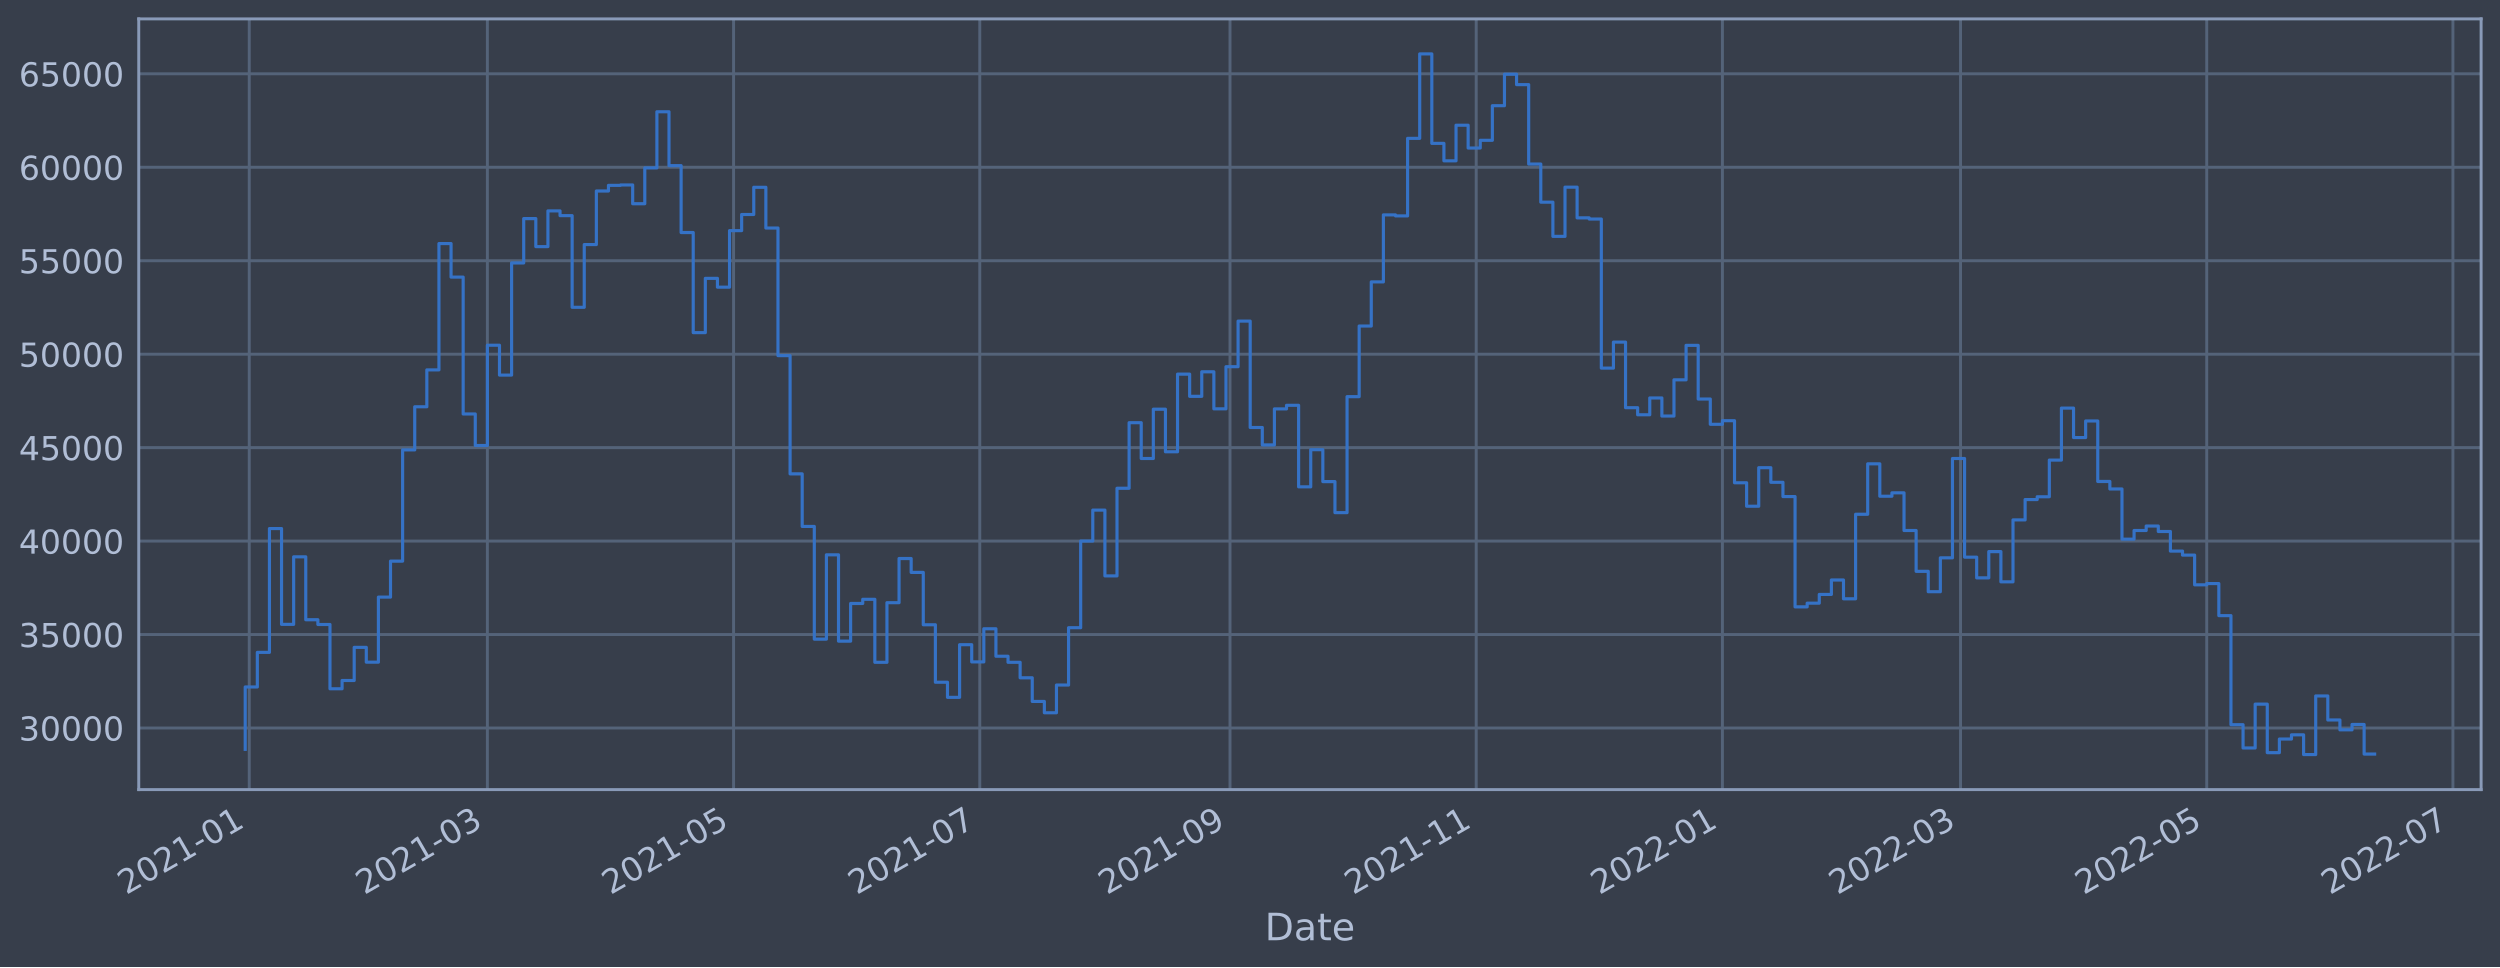
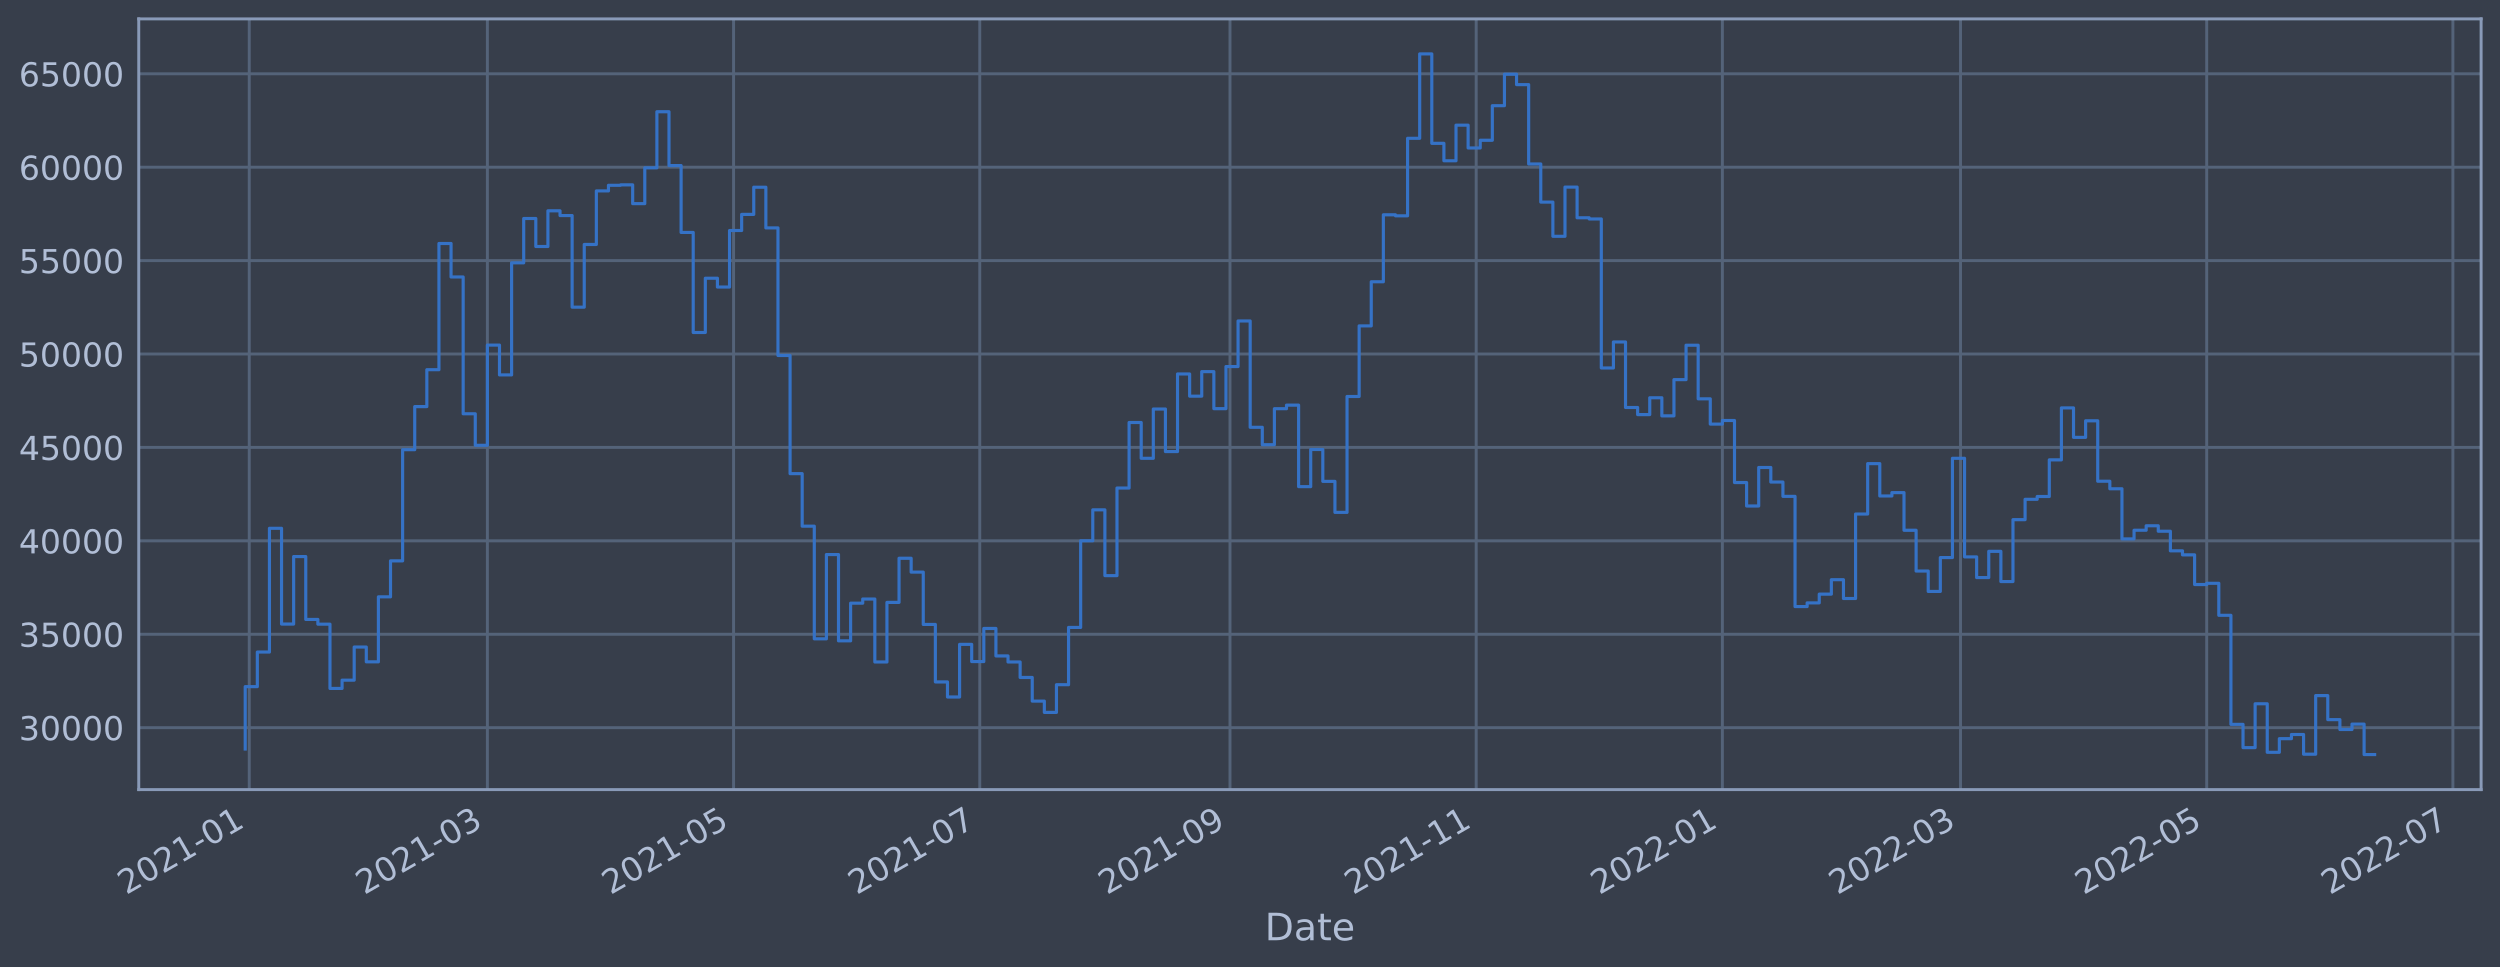
<svg xmlns="http://www.w3.org/2000/svg" xmlns:xlink="http://www.w3.org/1999/xlink" width="952.884pt" height="368.58pt" viewBox="0 0 952.884 368.58" version="1.1">
  <defs>
    <style type="text/css">*{stroke-linejoin: round; stroke-linecap: butt}</style>
  </defs>
  <g id="figure_1">
    <g id="patch_1">
      <path d="M 0 368.58  L 952.884 368.58  L 952.884 0  L 0 0  z " style="fill: #373e4b" />
    </g>
    <g id="axes_1">
      <g id="patch_2">
        <path d="M 52.884 300.96  L 945.684 300.96  L 945.684 7.2  L 52.884 7.2  z " style="fill: #373e4b" />
      </g>
      <g id="matplotlib.axis_1">
        <g id="xtick_1">
          <g id="line2d_1">
-             <path d="M 95.004 300.96  L 95.004 7.2  " clip-path="url(#p0e776e892a)" style="fill: none; stroke: #546379; stroke-width: 1.12; stroke-linecap: square" />
+             <path d="M 95.004 300.96  L 95.004 7.2  " clip-path="url(#paa60701887)" style="fill: none; stroke: #546379; stroke-width: 1.12; stroke-linecap: square" />
          </g>
          <g id="line2d_2" />
          <g id="text_1">
-             <g style="fill: #b1bed6" transform="translate(48.10064 341.1745)rotate(-30)scale(0.126 -0.126)">
+             <g style="fill: #b1bed6" transform="translate(48.10062 341.1745)rotate(-30)scale(0.126 -0.126)">
              <defs>
                <path id="DejaVuSans-32" d="M 1228 531  L 3431 531  L 3431 0  L 469 0  L 469 531  Q 828 903 1448 1529  Q 2069 2156 2228 2338  Q 2531 2678 2651 2914  Q 2772 3150 2772 3378  Q 2772 3750 2511 3984  Q 2250 4219 1831 4219  Q 1534 4219 1204 4116  Q 875 4013 500 3803  L 500 4441  Q 881 4594 1212 4672  Q 1544 4750 1819 4750  Q 2544 4750 2975 4387  Q 3406 4025 3406 3419  Q 3406 3131 3298 2873  Q 3191 2616 2906 2266  Q 2828 2175 2409 1742  Q 1991 1309 1228 531  z " transform="scale(0.015625)" />
                <path id="DejaVuSans-30" d="M 2034 4250  Q 1547 4250 1301 3770  Q 1056 3291 1056 2328  Q 1056 1369 1301 889  Q 1547 409 2034 409  Q 2525 409 2770 889  Q 3016 1369 3016 2328  Q 3016 3291 2770 3770  Q 2525 4250 2034 4250  z M 2034 4750  Q 2819 4750 3233 4129  Q 3647 3509 3647 2328  Q 3647 1150 3233 529  Q 2819 -91 2034 -91  Q 1250 -91 836 529  Q 422 1150 422 2328  Q 422 3509 836 4129  Q 1250 4750 2034 4750  z " transform="scale(0.015625)" />
                <path id="DejaVuSans-31" d="M 794 531  L 1825 531  L 1825 4091  L 703 3866  L 703 4441  L 1819 4666  L 2450 4666  L 2450 531  L 3481 531  L 3481 0  L 794 0  L 794 531  z " transform="scale(0.015625)" />
                <path id="DejaVuSans-2d" d="M 313 2009  L 1997 2009  L 1997 1497  L 313 1497  L 313 2009  z " transform="scale(0.015625)" />
              </defs>
              <use xlink:href="#DejaVuSans-32" />
              <use xlink:href="#DejaVuSans-30" x="63.623" />
              <use xlink:href="#DejaVuSans-32" x="127.246" />
              <use xlink:href="#DejaVuSans-31" x="190.869" />
              <use xlink:href="#DejaVuSans-2d" x="254.492" />
              <use xlink:href="#DejaVuSans-30" x="290.576" />
              <use xlink:href="#DejaVuSans-31" x="354.199" />
            </g>
          </g>
        </g>
        <g id="xtick_2">
          <g id="line2d_3">
-             <path d="M 185.766 300.96  L 185.766 7.2  " clip-path="url(#p0e776e892a)" style="fill: none; stroke: #546379; stroke-width: 1.12; stroke-linecap: square" />
+             <path d="M 185.765 300.96  L 185.765 7.2  " clip-path="url(#paa60701887)" style="fill: none; stroke: #546379; stroke-width: 1.12; stroke-linecap: square" />
          </g>
          <g id="line2d_4" />
          <g id="text_2">
-             <g style="fill: #b1bed6" transform="translate(138.8631 341.1745)rotate(-30)scale(0.126 -0.126)">
+             <g style="fill: #b1bed6" transform="translate(138.8618 341.1745)rotate(-30)scale(0.126 -0.126)">
              <defs>
                <path id="DejaVuSans-33" d="M 2597 2516  Q 3050 2419 3304 2112  Q 3559 1806 3559 1356  Q 3559 666 3084 287  Q 2609 -91 1734 -91  Q 1441 -91 1130 -33  Q 819 25 488 141  L 488 750  Q 750 597 1062 519  Q 1375 441 1716 441  Q 2309 441 2620 675  Q 2931 909 2931 1356  Q 2931 1769 2642 2001  Q 2353 2234 1838 2234  L 1294 2234  L 1294 2753  L 1863 2753  Q 2328 2753 2575 2939  Q 2822 3125 2822 3475  Q 2822 3834 2567 4026  Q 2313 4219 1838 4219  Q 1578 4219 1281 4162  Q 984 4106 628 3988  L 628 4550  Q 988 4650 1302 4700  Q 1616 4750 1894 4750  Q 2613 4750 3031 4423  Q 3450 4097 3450 3541  Q 3450 3153 3228 2886  Q 3006 2619 2597 2516  z " transform="scale(0.015625)" />
              </defs>
              <use xlink:href="#DejaVuSans-32" />
              <use xlink:href="#DejaVuSans-30" x="63.623" />
              <use xlink:href="#DejaVuSans-32" x="127.246" />
              <use xlink:href="#DejaVuSans-31" x="190.869" />
              <use xlink:href="#DejaVuSans-2d" x="254.492" />
              <use xlink:href="#DejaVuSans-30" x="290.576" />
              <use xlink:href="#DejaVuSans-33" x="354.199" />
            </g>
          </g>
        </g>
        <g id="xtick_3">
          <g id="line2d_5">
-             <path d="M 279.606 300.96  L 279.606 7.2  " clip-path="url(#p0e776e892a)" style="fill: none; stroke: #546379; stroke-width: 1.12; stroke-linecap: square" />
+             <path d="M 279.603 300.96  L 279.603 7.2  " clip-path="url(#paa60701887)" style="fill: none; stroke: #546379; stroke-width: 1.12; stroke-linecap: square" />
          </g>
          <g id="line2d_6" />
          <g id="text_3">
-             <g style="fill: #b1bed6" transform="translate(232.7023 341.1745)rotate(-30)scale(0.126 -0.126)">
+             <g style="fill: #b1bed6" transform="translate(232.6996 341.1745)rotate(-30)scale(0.126 -0.126)">
              <defs>
                <path id="DejaVuSans-35" d="M 691 4666  L 3169 4666  L 3169 4134  L 1269 4134  L 1269 2991  Q 1406 3038 1543 3061  Q 1681 3084 1819 3084  Q 2600 3084 3056 2656  Q 3513 2228 3513 1497  Q 3513 744 3044 326  Q 2575 -91 1722 -91  Q 1428 -91 1123 -41  Q 819 9 494 109  L 494 744  Q 775 591 1075 516  Q 1375 441 1709 441  Q 2250 441 2565 725  Q 2881 1009 2881 1497  Q 2881 1984 2565 2268  Q 2250 2553 1709 2553  Q 1456 2553 1204 2497  Q 953 2441 691 2322  L 691 4666  z " transform="scale(0.015625)" />
              </defs>
              <use xlink:href="#DejaVuSans-32" />
              <use xlink:href="#DejaVuSans-30" x="63.623" />
              <use xlink:href="#DejaVuSans-32" x="127.246" />
              <use xlink:href="#DejaVuSans-31" x="190.869" />
              <use xlink:href="#DejaVuSans-2d" x="254.492" />
              <use xlink:href="#DejaVuSans-30" x="290.576" />
              <use xlink:href="#DejaVuSans-35" x="354.199" />
            </g>
          </g>
        </g>
        <g id="xtick_4">
          <g id="line2d_7">
-             <path d="M 373.445 300.96  L 373.445 7.2  " clip-path="url(#p0e776e892a)" style="fill: none; stroke: #546379; stroke-width: 1.12; stroke-linecap: square" />
+             <path d="M 373.441 300.96  L 373.441 7.2  " clip-path="url(#paa60701887)" style="fill: none; stroke: #546379; stroke-width: 1.12; stroke-linecap: square" />
          </g>
          <g id="line2d_8" />
          <g id="text_4">
-             <g style="fill: #b1bed6" transform="translate(326.5415 341.1745)rotate(-30)scale(0.126 -0.126)">
+             <g style="fill: #b1bed6" transform="translate(326.5375 341.1745)rotate(-30)scale(0.126 -0.126)">
              <defs>
                <path id="DejaVuSans-37" d="M 525 4666  L 3525 4666  L 3525 4397  L 1831 0  L 1172 0  L 2766 4134  L 525 4134  L 525 4666  z " transform="scale(0.015625)" />
              </defs>
              <use xlink:href="#DejaVuSans-32" />
              <use xlink:href="#DejaVuSans-30" x="63.623" />
              <use xlink:href="#DejaVuSans-32" x="127.246" />
              <use xlink:href="#DejaVuSans-31" x="190.869" />
              <use xlink:href="#DejaVuSans-2d" x="254.492" />
              <use xlink:href="#DejaVuSans-30" x="290.576" />
              <use xlink:href="#DejaVuSans-37" x="354.199" />
            </g>
          </g>
        </g>
        <g id="xtick_5">
          <g id="line2d_9">
-             <path d="M 468.822 300.96  L 468.822 7.2  " clip-path="url(#p0e776e892a)" style="fill: none; stroke: #546379; stroke-width: 1.12; stroke-linecap: square" />
+             <path d="M 468.817 300.96  L 468.817 7.2  " clip-path="url(#paa60701887)" style="fill: none; stroke: #546379; stroke-width: 1.12; stroke-linecap: square" />
          </g>
          <g id="line2d_10" />
          <g id="text_5">
-             <g style="fill: #b1bed6" transform="translate(421.9191 341.1745)rotate(-30)scale(0.126 -0.126)">
+             <g style="fill: #b1bed6" transform="translate(421.9136 341.1745)rotate(-30)scale(0.126 -0.126)">
              <defs>
                <path id="DejaVuSans-39" d="M 703 97  L 703 672  Q 941 559 1184 500  Q 1428 441 1663 441  Q 2288 441 2617 861  Q 2947 1281 2994 2138  Q 2813 1869 2534 1725  Q 2256 1581 1919 1581  Q 1219 1581 811 2004  Q 403 2428 403 3163  Q 403 3881 828 4315  Q 1253 4750 1959 4750  Q 2769 4750 3195 4129  Q 3622 3509 3622 2328  Q 3622 1225 3098 567  Q 2575 -91 1691 -91  Q 1453 -91 1209 -44  Q 966 3 703 97  z M 1959 2075  Q 2384 2075 2632 2365  Q 2881 2656 2881 3163  Q 2881 3666 2632 3958  Q 2384 4250 1959 4250  Q 1534 4250 1286 3958  Q 1038 3666 1038 3163  Q 1038 2656 1286 2365  Q 1534 2075 1959 2075  z " transform="scale(0.015625)" />
              </defs>
              <use xlink:href="#DejaVuSans-32" />
              <use xlink:href="#DejaVuSans-30" x="63.623" />
              <use xlink:href="#DejaVuSans-32" x="127.246" />
              <use xlink:href="#DejaVuSans-31" x="190.869" />
              <use xlink:href="#DejaVuSans-2d" x="254.492" />
              <use xlink:href="#DejaVuSans-30" x="290.576" />
              <use xlink:href="#DejaVuSans-39" x="354.199" />
            </g>
          </g>
        </g>
        <g id="xtick_6">
          <g id="line2d_11">
-             <path d="M 562.662 300.96  L 562.662 7.2  " clip-path="url(#p0e776e892a)" style="fill: none; stroke: #546379; stroke-width: 1.12; stroke-linecap: square" />
+             <path d="M 562.655 300.96  L 562.655 7.2  " clip-path="url(#paa60701887)" style="fill: none; stroke: #546379; stroke-width: 1.12; stroke-linecap: square" />
          </g>
          <g id="line2d_12" />
          <g id="text_6">
-             <g style="fill: #b1bed6" transform="translate(515.7583 341.1745)rotate(-30)scale(0.126 -0.126)">
+             <g style="fill: #b1bed6" transform="translate(515.7515 341.1745)rotate(-30)scale(0.126 -0.126)">
              <use xlink:href="#DejaVuSans-32" />
              <use xlink:href="#DejaVuSans-30" x="63.623" />
              <use xlink:href="#DejaVuSans-32" x="127.246" />
              <use xlink:href="#DejaVuSans-31" x="190.869" />
              <use xlink:href="#DejaVuSans-2d" x="254.492" />
              <use xlink:href="#DejaVuSans-31" x="290.576" />
              <use xlink:href="#DejaVuSans-31" x="354.199" />
            </g>
          </g>
        </g>
        <g id="xtick_7">
          <g id="line2d_13">
-             <path d="M 656.501 300.96  L 656.501 7.2  " clip-path="url(#p0e776e892a)" style="fill: none; stroke: #546379; stroke-width: 1.12; stroke-linecap: square" />
+             <path d="M 656.493 300.96  L 656.493 7.2  " clip-path="url(#paa60701887)" style="fill: none; stroke: #546379; stroke-width: 1.12; stroke-linecap: square" />
          </g>
          <g id="line2d_14" />
          <g id="text_7">
-             <g style="fill: #b1bed6" transform="translate(609.5974 341.1745)rotate(-30)scale(0.126 -0.126)">
+             <g style="fill: #b1bed6" transform="translate(609.5893 341.1745)rotate(-30)scale(0.126 -0.126)">
              <use xlink:href="#DejaVuSans-32" />
              <use xlink:href="#DejaVuSans-30" x="63.623" />
              <use xlink:href="#DejaVuSans-32" x="127.246" />
              <use xlink:href="#DejaVuSans-32" x="190.869" />
              <use xlink:href="#DejaVuSans-2d" x="254.492" />
              <use xlink:href="#DejaVuSans-30" x="290.576" />
              <use xlink:href="#DejaVuSans-31" x="354.199" />
            </g>
          </g>
        </g>
        <g id="xtick_8">
          <g id="line2d_15">
-             <path d="M 747.263 300.96  L 747.263 7.2  " clip-path="url(#p0e776e892a)" style="fill: none; stroke: #546379; stroke-width: 1.12; stroke-linecap: square" />
+             <path d="M 747.254 300.96  L 747.254 7.2  " clip-path="url(#paa60701887)" style="fill: none; stroke: #546379; stroke-width: 1.12; stroke-linecap: square" />
          </g>
          <g id="line2d_16" />
          <g id="text_8">
-             <g style="fill: #b1bed6" transform="translate(700.3599 341.1745)rotate(-30)scale(0.126 -0.126)">
+             <g style="fill: #b1bed6" transform="translate(700.3505 341.1745)rotate(-30)scale(0.126 -0.126)">
              <use xlink:href="#DejaVuSans-32" />
              <use xlink:href="#DejaVuSans-30" x="63.623" />
              <use xlink:href="#DejaVuSans-32" x="127.246" />
              <use xlink:href="#DejaVuSans-32" x="190.869" />
              <use xlink:href="#DejaVuSans-2d" x="254.492" />
              <use xlink:href="#DejaVuSans-30" x="290.576" />
              <use xlink:href="#DejaVuSans-33" x="354.199" />
            </g>
          </g>
        </g>
        <g id="xtick_9">
          <g id="line2d_17">
-             <path d="M 841.102 300.96  L 841.102 7.2  " clip-path="url(#p0e776e892a)" style="fill: none; stroke: #546379; stroke-width: 1.12; stroke-linecap: square" />
+             <path d="M 841.092 300.96  L 841.092 7.2  " clip-path="url(#paa60701887)" style="fill: none; stroke: #546379; stroke-width: 1.12; stroke-linecap: square" />
          </g>
          <g id="line2d_18" />
          <g id="text_9">
-             <g style="fill: #b1bed6" transform="translate(794.1991 341.1745)rotate(-30)scale(0.126 -0.126)">
+             <g style="fill: #b1bed6" transform="translate(794.1883 341.1745)rotate(-30)scale(0.126 -0.126)">
              <use xlink:href="#DejaVuSans-32" />
              <use xlink:href="#DejaVuSans-30" x="63.623" />
              <use xlink:href="#DejaVuSans-32" x="127.246" />
              <use xlink:href="#DejaVuSans-32" x="190.869" />
              <use xlink:href="#DejaVuSans-2d" x="254.492" />
              <use xlink:href="#DejaVuSans-30" x="290.576" />
              <use xlink:href="#DejaVuSans-35" x="354.199" />
            </g>
          </g>
        </g>
        <g id="xtick_10">
          <g id="line2d_19">
-             <path d="M 934.942 300.96  L 934.942 7.2  " clip-path="url(#p0e776e892a)" style="fill: none; stroke: #546379; stroke-width: 1.12; stroke-linecap: square" />
+             <path d="M 934.929 300.96  L 934.929 7.2  " clip-path="url(#paa60701887)" style="fill: none; stroke: #546379; stroke-width: 1.12; stroke-linecap: square" />
          </g>
          <g id="line2d_20" />
          <g id="text_10">
-             <g style="fill: #b1bed6" transform="translate(888.0383 341.1745)rotate(-30)scale(0.126 -0.126)">
+             <g style="fill: #b1bed6" transform="translate(888.0261 341.1745)rotate(-30)scale(0.126 -0.126)">
              <use xlink:href="#DejaVuSans-32" />
              <use xlink:href="#DejaVuSans-30" x="63.623" />
              <use xlink:href="#DejaVuSans-32" x="127.246" />
              <use xlink:href="#DejaVuSans-32" x="190.869" />
              <use xlink:href="#DejaVuSans-2d" x="254.492" />
              <use xlink:href="#DejaVuSans-30" x="290.576" />
              <use xlink:href="#DejaVuSans-37" x="354.199" />
            </g>
          </g>
        </g>
        <g id="text_11">
          <g style="fill: #b1bed6" transform="translate(482.0746 358.3856)scale(0.144 -0.144)">
            <defs>
              <path id="DejaVuSans-44" d="M 1259 4147  L 1259 519  L 2022 519  Q 2988 519 3436 956  Q 3884 1394 3884 2338  Q 3884 3275 3436 3711  Q 2988 4147 2022 4147  L 1259 4147  z M 628 4666  L 1925 4666  Q 3281 4666 3915 4102  Q 4550 3538 4550 2338  Q 4550 1131 3912 565  Q 3275 0 1925 0  L 628 0  L 628 4666  z " transform="scale(0.015625)" />
              <path id="DejaVuSans-61" d="M 2194 1759  Q 1497 1759 1228 1600  Q 959 1441 959 1056  Q 959 750 1161 570  Q 1363 391 1709 391  Q 2188 391 2477 730  Q 2766 1069 2766 1631  L 2766 1759  L 2194 1759  z M 3341 1997  L 3341 0  L 2766 0  L 2766 531  Q 2569 213 2275 61  Q 1981 -91 1556 -91  Q 1019 -91 701 211  Q 384 513 384 1019  Q 384 1609 779 1909  Q 1175 2209 1959 2209  L 2766 2209  L 2766 2266  Q 2766 2663 2505 2880  Q 2244 3097 1772 3097  Q 1472 3097 1187 3025  Q 903 2953 641 2809  L 641 3341  Q 956 3463 1253 3523  Q 1550 3584 1831 3584  Q 2591 3584 2966 3190  Q 3341 2797 3341 1997  z " transform="scale(0.015625)" />
              <path id="DejaVuSans-74" d="M 1172 4494  L 1172 3500  L 2356 3500  L 2356 3053  L 1172 3053  L 1172 1153  Q 1172 725 1289 603  Q 1406 481 1766 481  L 2356 481  L 2356 0  L 1766 0  Q 1100 0 847 248  Q 594 497 594 1153  L 594 3053  L 172 3053  L 172 3500  L 594 3500  L 594 4494  L 1172 4494  z " transform="scale(0.015625)" />
              <path id="DejaVuSans-65" d="M 3597 1894  L 3597 1613  L 953 1613  Q 991 1019 1311 708  Q 1631 397 2203 397  Q 2534 397 2845 478  Q 3156 559 3463 722  L 3463 178  Q 3153 47 2828 -22  Q 2503 -91 2169 -91  Q 1331 -91 842 396  Q 353 884 353 1716  Q 353 2575 817 3079  Q 1281 3584 2069 3584  Q 2775 3584 3186 3129  Q 3597 2675 3597 1894  z M 3022 2063  Q 3016 2534 2758 2815  Q 2500 3097 2075 3097  Q 1594 3097 1305 2825  Q 1016 2553 972 2059  L 3022 2063  z " transform="scale(0.015625)" />
            </defs>
            <use xlink:href="#DejaVuSans-44" />
            <use xlink:href="#DejaVuSans-61" x="77.002" />
            <use xlink:href="#DejaVuSans-74" x="138.281" />
            <use xlink:href="#DejaVuSans-65" x="177.49" />
          </g>
        </g>
      </g>
      <g id="matplotlib.axis_2">
        <g id="ytick_1">
          <g id="line2d_21">
-             <path d="M 52.884 277.483  L 945.684 277.483  " clip-path="url(#p0e776e892a)" style="fill: none; stroke: #546379; stroke-width: 1.12; stroke-linecap: square" />
+             <path d="M 52.884 277.346  L 945.684 277.346  " clip-path="url(#paa60701887)" style="fill: none; stroke: #546379; stroke-width: 1.12; stroke-linecap: square" />
          </g>
          <g id="line2d_22" />
          <g id="text_12">
-             <g style="fill: #b1bed6" transform="translate(7.2 282.2698)scale(0.126 -0.126)">
+             <g style="fill: #b1bed6" transform="translate(7.2 282.1329)scale(0.126 -0.126)">
              <use xlink:href="#DejaVuSans-33" />
              <use xlink:href="#DejaVuSans-30" x="63.623" />
              <use xlink:href="#DejaVuSans-30" x="127.246" />
              <use xlink:href="#DejaVuSans-30" x="190.869" />
              <use xlink:href="#DejaVuSans-30" x="254.492" />
            </g>
          </g>
        </g>
        <g id="ytick_2">
          <g id="line2d_23">
-             <path d="M 52.884 241.861  L 945.684 241.861  " clip-path="url(#p0e776e892a)" style="fill: none; stroke: #546379; stroke-width: 1.12; stroke-linecap: square" />
+             <path d="M 52.884 241.743  L 945.684 241.743  " clip-path="url(#paa60701887)" style="fill: none; stroke: #546379; stroke-width: 1.12; stroke-linecap: square" />
          </g>
          <g id="line2d_24" />
          <g id="text_13">
-             <g style="fill: #b1bed6" transform="translate(7.2 246.6479)scale(0.126 -0.126)">
+             <g style="fill: #b1bed6" transform="translate(7.2 246.5301)scale(0.126 -0.126)">
              <use xlink:href="#DejaVuSans-33" />
              <use xlink:href="#DejaVuSans-35" x="63.623" />
              <use xlink:href="#DejaVuSans-30" x="127.246" />
              <use xlink:href="#DejaVuSans-30" x="190.869" />
              <use xlink:href="#DejaVuSans-30" x="254.492" />
            </g>
          </g>
        </g>
        <g id="ytick_3">
          <g id="line2d_25">
-             <path d="M 52.884 206.239  L 945.684 206.239  " clip-path="url(#p0e776e892a)" style="fill: none; stroke: #546379; stroke-width: 1.12; stroke-linecap: square" />
+             <path d="M 52.884 206.14  L 945.684 206.14  " clip-path="url(#paa60701887)" style="fill: none; stroke: #546379; stroke-width: 1.12; stroke-linecap: square" />
          </g>
          <g id="line2d_26" />
          <g id="text_14">
-             <g style="fill: #b1bed6" transform="translate(7.2 211.0261)scale(0.126 -0.126)">
+             <g style="fill: #b1bed6" transform="translate(7.2 210.9272)scale(0.126 -0.126)">
              <defs>
                <path id="DejaVuSans-34" d="M 2419 4116  L 825 1625  L 2419 1625  L 2419 4116  z M 2253 4666  L 3047 4666  L 3047 1625  L 3713 1625  L 3713 1100  L 3047 1100  L 3047 0  L 2419 0  L 2419 1100  L 313 1100  L 313 1709  L 2253 4666  z " transform="scale(0.015625)" />
              </defs>
              <use xlink:href="#DejaVuSans-34" />
              <use xlink:href="#DejaVuSans-30" x="63.623" />
              <use xlink:href="#DejaVuSans-30" x="127.246" />
              <use xlink:href="#DejaVuSans-30" x="190.869" />
              <use xlink:href="#DejaVuSans-30" x="254.492" />
            </g>
          </g>
        </g>
        <g id="ytick_4">
          <g id="line2d_27">
-             <path d="M 52.884 170.617  L 945.684 170.617  " clip-path="url(#p0e776e892a)" style="fill: none; stroke: #546379; stroke-width: 1.12; stroke-linecap: square" />
+             <path d="M 52.884 170.537  L 945.684 170.537  " clip-path="url(#paa60701887)" style="fill: none; stroke: #546379; stroke-width: 1.12; stroke-linecap: square" />
          </g>
          <g id="line2d_28" />
          <g id="text_15">
-             <g style="fill: #b1bed6" transform="translate(7.2 175.4043)scale(0.126 -0.126)">
+             <g style="fill: #b1bed6" transform="translate(7.2 175.3243)scale(0.126 -0.126)">
              <use xlink:href="#DejaVuSans-34" />
              <use xlink:href="#DejaVuSans-35" x="63.623" />
              <use xlink:href="#DejaVuSans-30" x="127.246" />
              <use xlink:href="#DejaVuSans-30" x="190.869" />
              <use xlink:href="#DejaVuSans-30" x="254.492" />
            </g>
          </g>
        </g>
        <g id="ytick_5">
          <g id="line2d_29">
-             <path d="M 52.884 134.995  L 945.684 134.995  " clip-path="url(#p0e776e892a)" style="fill: none; stroke: #546379; stroke-width: 1.12; stroke-linecap: square" />
+             <path d="M 52.884 134.934  L 945.684 134.934  " clip-path="url(#paa60701887)" style="fill: none; stroke: #546379; stroke-width: 1.12; stroke-linecap: square" />
          </g>
          <g id="line2d_30" />
          <g id="text_16">
-             <g style="fill: #b1bed6" transform="translate(7.2 139.7824)scale(0.126 -0.126)">
+             <g style="fill: #b1bed6" transform="translate(7.2 139.7215)scale(0.126 -0.126)">
              <use xlink:href="#DejaVuSans-35" />
              <use xlink:href="#DejaVuSans-30" x="63.623" />
              <use xlink:href="#DejaVuSans-30" x="127.246" />
              <use xlink:href="#DejaVuSans-30" x="190.869" />
              <use xlink:href="#DejaVuSans-30" x="254.492" />
            </g>
          </g>
        </g>
        <g id="ytick_6">
          <g id="line2d_31">
-             <path d="M 52.884 99.374  L 945.684 99.374  " clip-path="url(#p0e776e892a)" style="fill: none; stroke: #546379; stroke-width: 1.12; stroke-linecap: square" />
+             <path d="M 52.884 99.332  L 945.684 99.332  " clip-path="url(#paa60701887)" style="fill: none; stroke: #546379; stroke-width: 1.12; stroke-linecap: square" />
          </g>
          <g id="line2d_32" />
          <g id="text_17">
-             <g style="fill: #b1bed6" transform="translate(7.2 104.1606)scale(0.126 -0.126)">
+             <g style="fill: #b1bed6" transform="translate(7.2 104.1186)scale(0.126 -0.126)">
              <use xlink:href="#DejaVuSans-35" />
              <use xlink:href="#DejaVuSans-35" x="63.623" />
              <use xlink:href="#DejaVuSans-30" x="127.246" />
              <use xlink:href="#DejaVuSans-30" x="190.869" />
              <use xlink:href="#DejaVuSans-30" x="254.492" />
            </g>
          </g>
        </g>
        <g id="ytick_7">
          <g id="line2d_33">
-             <path d="M 52.884 63.752  L 945.684 63.752  " clip-path="url(#p0e776e892a)" style="fill: none; stroke: #546379; stroke-width: 1.12; stroke-linecap: square" />
+             <path d="M 52.884 63.729  L 945.684 63.729  " clip-path="url(#paa60701887)" style="fill: none; stroke: #546379; stroke-width: 1.12; stroke-linecap: square" />
          </g>
          <g id="line2d_34" />
          <g id="text_18">
-             <g style="fill: #b1bed6" transform="translate(7.2 68.53877)scale(0.126 -0.126)">
+             <g style="fill: #b1bed6" transform="translate(7.2 68.51576)scale(0.126 -0.126)">
              <defs>
                <path id="DejaVuSans-36" d="M 2113 2584  Q 1688 2584 1439 2293  Q 1191 2003 1191 1497  Q 1191 994 1439 701  Q 1688 409 2113 409  Q 2538 409 2786 701  Q 3034 994 3034 1497  Q 3034 2003 2786 2293  Q 2538 2584 2113 2584  z M 3366 4563  L 3366 3988  Q 3128 4100 2886 4159  Q 2644 4219 2406 4219  Q 1781 4219 1451 3797  Q 1122 3375 1075 2522  Q 1259 2794 1537 2939  Q 1816 3084 2150 3084  Q 2853 3084 3261 2657  Q 3669 2231 3669 1497  Q 3669 778 3244 343  Q 2819 -91 2113 -91  Q 1303 -91 875 529  Q 447 1150 447 2328  Q 447 3434 972 4092  Q 1497 4750 2381 4750  Q 2619 4750 2861 4703  Q 3103 4656 3366 4563  z " transform="scale(0.015625)" />
              </defs>
              <use xlink:href="#DejaVuSans-36" />
              <use xlink:href="#DejaVuSans-30" x="63.623" />
              <use xlink:href="#DejaVuSans-30" x="127.246" />
              <use xlink:href="#DejaVuSans-30" x="190.869" />
              <use xlink:href="#DejaVuSans-30" x="254.492" />
            </g>
          </g>
        </g>
        <g id="ytick_8">
          <g id="line2d_35">
-             <path d="M 52.884 28.13  L 945.684 28.13  " clip-path="url(#p0e776e892a)" style="fill: none; stroke: #546379; stroke-width: 1.12; stroke-linecap: square" />
+             <path d="M 52.884 28.126  L 945.684 28.126  " clip-path="url(#paa60701887)" style="fill: none; stroke: #546379; stroke-width: 1.12; stroke-linecap: square" />
          </g>
          <g id="line2d_36" />
          <g id="text_19">
-             <g style="fill: #b1bed6" transform="translate(7.2 32.91694)scale(0.126 -0.126)">
+             <g style="fill: #b1bed6" transform="translate(7.2 32.9129)scale(0.126 -0.126)">
              <use xlink:href="#DejaVuSans-36" />
              <use xlink:href="#DejaVuSans-35" x="63.623" />
              <use xlink:href="#DejaVuSans-30" x="127.246" />
              <use xlink:href="#DejaVuSans-30" x="190.869" />
              <use xlink:href="#DejaVuSans-30" x="254.492" />
            </g>
          </g>
        </g>
      </g>
      <g id="line2d_37">
-         <path d="M 93.466 285.629  L 93.466 261.842  L 98.081 261.842  L 98.081 248.653  L 102.696 248.653  L 102.696 201.464  L 107.311 201.464  L 107.311 237.979  L 111.926 237.979  L 111.926 212.234  L 116.541 212.234  L 116.541 236.211  L 121.156 236.211  L 121.156 238.021  L 125.771 238.021  L 125.771 262.523  L 130.386 262.523  L 130.386 259.374  L 135.001 259.374  L 135.001 246.746  L 139.616 246.746  L 139.616 252.384  L 144.231 252.384  L 144.231 227.597  L 148.846 227.597  L 148.846 213.876  L 153.461 213.876  L 153.461 171.485  L 158.076 171.485  L 158.076 155.049  L 162.691 155.049  L 162.691 140.979  L 167.306 140.979  L 167.306 92.844  L 171.921 92.844  L 171.921 105.619  L 176.536 105.619  L 176.536 157.79  L 181.151 157.79  L 181.151 169.806  L 185.766 169.806  L 185.766 131.592  L 190.381 131.592  L 190.381 142.963  L 194.996 142.963  L 194.996 100.218  L 199.612 100.218  L 199.612 83.32  L 204.227 83.32  L 204.227 93.997  L 208.842 93.997  L 208.842 80.381  L 213.457 80.381  L 213.457 82.196  L 218.072 82.196  L 218.072 117.126  L 222.687 117.126  L 222.687 93.219  L 227.302 93.219  L 227.302 72.799  L 231.917 72.799  L 231.917 70.653  L 236.532 70.653  L 236.532 70.491  L 241.147 70.491  L 241.147 77.654  L 245.762 77.654  L 245.762 64.002  L 250.377 64.002  L 250.377 42.599  L 254.992 42.599  L 254.992 63.131  L 259.607 63.131  L 259.607 88.631  L 264.222 88.631  L 264.222 126.78  L 268.837 126.78  L 268.837 106.094  L 273.452 106.094  L 273.452 109.461  L 278.067 109.461  L 278.067 87.9  L 282.682 87.9  L 282.682 81.753  L 287.297 81.753  L 287.297 71.383  L 291.912 71.383  L 291.912 86.906  L 296.527 86.906  L 296.527 135.547  L 301.142 135.547  L 301.142 180.618  L 305.758 180.618  L 305.758 200.651  L 310.373 200.651  L 310.373 243.61  L 314.988 243.61  L 314.988 211.468  L 319.603 211.468  L 319.603 244.371  L 324.218 244.371  L 324.218 230.016  L 328.833 230.016  L 328.833 228.428  L 333.448 228.428  L 333.448 252.442  L 338.063 252.442  L 338.063 229.717  L 342.678 229.717  L 342.678 212.887  L 347.293 212.887  L 347.293 218.173  L 351.908 218.173  L 351.908 238.127  L 356.523 238.127  L 356.523 260.045  L 361.138 260.045  L 361.138 265.795  L 365.753 265.795  L 365.753 245.732  L 370.368 245.732  L 370.368 252.285  L 374.983 252.285  L 374.983 239.657  L 379.598 239.657  L 379.598 250.132  L 384.213 250.132  L 384.213 252.437  L 388.828 252.437  L 388.828 258.343  L 393.443 258.343  L 393.443 267.357  L 398.058 267.357  L 398.058 271.67  L 402.673 271.67  L 402.673 261.112  L 407.288 261.112  L 407.288 239.259  L 411.903 239.259  L 411.903 206.221  L 416.519 206.221  L 416.519 194.419  L 421.134 194.419  L 421.134 219.505  L 425.749 219.505  L 425.749 186.106  L 430.364 186.106  L 430.364 161.117  L 434.979 161.117  L 434.979 174.765  L 439.594 174.765  L 439.594 155.967  L 444.209 155.967  L 444.209 172.2  L 448.824 172.2  L 448.824 142.604  L 453.439 142.604  L 453.439 151.064  L 458.054 151.064  L 458.054 141.715  L 462.669 141.715  L 462.669 155.836  L 467.284 155.836  L 467.284 139.776  L 471.899 139.776  L 471.899 122.392  L 476.514 122.392  L 476.514 162.934  L 481.129 162.934  L 481.129 169.586  L 485.744 169.586  L 485.744 155.855  L 490.359 155.855  L 490.359 154.491  L 494.974 154.491  L 494.974 185.567  L 499.589 185.567  L 499.589 171.408  L 504.204 171.408  L 504.204 183.565  L 508.819 183.565  L 508.819 195.393  L 513.434 195.393  L 513.434 151.188  L 518.049 151.188  L 518.049 124.267  L 522.664 124.267  L 522.664 107.443  L 527.28 107.443  L 527.28 81.905  L 531.895 81.905  L 531.895 82.291  L 536.51 82.291  L 536.51 52.736  L 541.125 52.736  L 541.125 20.553  L 545.74 20.553  L 545.74 54.652  L 550.355 54.652  L 550.355 61.293  L 554.97 61.293  L 554.97 47.728  L 559.585 47.728  L 559.585 56.417  L 564.2 56.417  L 564.2 53.48  L 568.815 53.48  L 568.815 40.29  L 573.43 40.29  L 573.43 28.296  L 578.045 28.296  L 578.045 32.255  L 582.66 32.255  L 582.66 62.525  L 587.275 62.525  L 587.275 77.053  L 591.89 77.053  L 591.89 90.101  L 596.505 90.101  L 596.505 71.336  L 601.12 71.336  L 601.12 83.043  L 605.735 83.043  L 605.735 83.488  L 610.35 83.488  L 610.35 140.311  L 614.965 140.311  L 614.965 130.397  L 619.58 130.397  L 619.58 155.389  L 624.195 155.389  L 624.195 158.099  L 628.81 158.099  L 628.81 151.678  L 633.426 151.678  L 633.426 158.582  L 638.041 158.582  L 638.041 144.768  L 642.656 144.768  L 642.656 131.641  L 647.271 131.641  L 647.271 152.085  L 651.886 152.085  L 651.886 161.715  L 656.501 161.715  L 656.501 160.344  L 661.116 160.344  L 661.116 184.007  L 665.731 184.007  L 665.731 192.956  L 670.346 192.956  L 670.346 178.269  L 674.961 178.269  L 674.961 183.822  L 679.576 183.822  L 679.576 189.273  L 684.191 189.273  L 684.191 231.311  L 688.806 231.311  L 688.806 229.9  L 693.421 229.9  L 693.421 226.566  L 698.036 226.566  L 698.036 221.068  L 702.651 221.068  L 702.651 228.234  L 707.266 228.234  L 707.266 196.013  L 711.881 196.013  L 711.881 176.792  L 716.496 176.792  L 716.496 189.132  L 721.111 189.132  L 721.111 187.852  L 725.726 187.852  L 725.726 202.209  L 730.341 202.209  L 730.341 217.764  L 734.956 217.764  L 734.956 225.536  L 739.571 225.536  L 739.571 212.623  L 744.187 212.623  L 744.187 174.758  L 748.802 174.758  L 748.802 212.357  L 753.417 212.357  L 753.417 220.256  L 758.032 220.256  L 758.032 210.244  L 762.647 210.244  L 762.647 221.767  L 767.262 221.767  L 767.262 198.167  L 771.877 198.167  L 771.877 190.406  L 776.492 190.406  L 776.492 189.335  L 781.107 189.335  L 781.107 175.36  L 785.722 175.36  L 785.722 155.543  L 790.337 155.543  L 790.337 166.776  L 794.952 166.776  L 794.952 160.461  L 799.567 160.461  L 799.567 183.511  L 804.182 183.511  L 804.182 186.379  L 808.797 186.379  L 808.797 205.511  L 813.412 205.511  L 813.412 202.205  L 818.027 202.205  L 818.027 200.499  L 822.642 200.499  L 822.642 202.577  L 827.257 202.577  L 827.257 210.047  L 831.872 210.047  L 831.872 211.587  L 836.487 211.587  L 836.487 222.902  L 841.102 222.902  L 841.102 222.431  L 845.717 222.431  L 845.717 234.644  L 850.332 234.644  L 850.332 276.231  L 854.948 276.231  L 854.948 285.098  L 859.563 285.098  L 859.563 268.382  L 864.178 268.382  L 864.178 286.88  L 868.793 286.88  L 868.793 281.687  L 873.408 281.687  L 873.408 280.086  L 878.023 280.086  L 878.023 287.607  L 882.638 287.607  L 882.638 265.26  L 887.253 265.26  L 887.253 274.42  L 891.868 274.42  L 891.868 278.186  L 896.483 278.186  L 896.483 276.134  L 901.098 276.134  L 901.098 287.413  L 905.102 287.413  L 905.102 287.413  " clip-path="url(#p0e776e892a)" style="fill: none; stroke: #3572c6; stroke-width: 1.2; stroke-linecap: square" />
+         <path d="M 93.466 285.488  L 93.466 261.713  L 98.081 261.713  L 98.081 248.531  L 102.696 248.531  L 102.696 201.368  L 107.31 201.368  L 107.31 237.863  L 111.925 237.863  L 111.925 212.132  L 116.54 212.132  L 116.54 236.096  L 121.155 236.096  L 121.155 237.905  L 125.77 237.905  L 125.77 262.395  L 130.385 262.395  L 130.385 259.247  L 135 259.247  L 135 246.626  L 139.615 246.626  L 139.615 252.261  L 144.23 252.261  L 144.23 227.487  L 148.845 227.487  L 148.845 213.773  L 153.46 213.773  L 153.46 171.405  L 158.075 171.405  L 158.075 154.978  L 162.69 154.978  L 162.69 140.915  L 167.305 140.915  L 167.305 92.806  L 171.92 92.806  L 171.92 105.573  L 176.535 105.573  L 176.535 157.717  L 181.15 157.717  L 181.15 169.726  L 185.765 169.726  L 185.765 131.533  L 190.38 131.533  L 190.38 142.898  L 194.995 142.898  L 194.995 100.175  L 199.61 100.175  L 199.61 83.287  L 204.225 83.287  L 204.225 93.958  L 208.84 93.958  L 208.84 80.349  L 213.455 80.349  L 213.455 82.163  L 218.07 82.163  L 218.07 117.074  L 222.685 117.074  L 222.685 93.18  L 227.3 93.18  L 227.3 72.771  L 231.915 72.771  L 231.915 70.626  L 236.53 70.626  L 236.53 70.464  L 241.145 70.464  L 241.145 77.624  L 245.76 77.624  L 245.76 63.979  L 250.375 63.979  L 250.375 42.587  L 254.99 42.587  L 254.99 63.109  L 259.605 63.109  L 259.605 88.594  L 264.22 88.594  L 264.22 126.724  L 268.835 126.724  L 268.835 106.049  L 273.45 106.049  L 273.45 109.413  L 278.065 109.413  L 278.065 87.864  L 282.68 87.864  L 282.68 81.721  L 287.295 81.721  L 287.295 71.356  L 291.91 71.356  L 291.91 86.871  L 296.524 86.871  L 296.524 135.486  L 301.139 135.486  L 301.139 180.533  L 305.754 180.533  L 305.754 200.555  L 310.369 200.555  L 310.369 243.491  L 314.984 243.491  L 314.984 211.366  L 319.599 211.366  L 319.599 244.252  L 324.214 244.252  L 324.214 229.904  L 328.829 229.904  L 328.829 228.317  L 333.444 228.317  L 333.444 252.318  L 338.059 252.318  L 338.059 229.606  L 342.674 229.606  L 342.674 212.785  L 347.289 212.785  L 347.289 218.068  L 351.904 218.068  L 351.904 238.011  L 356.519 238.011  L 356.519 259.918  L 361.134 259.918  L 361.134 265.664  L 365.749 265.664  L 365.749 245.612  L 370.364 245.612  L 370.364 252.161  L 374.979 252.161  L 374.979 239.541  L 379.594 239.541  L 379.594 250.01  L 384.209 250.01  L 384.209 252.313  L 388.824 252.313  L 388.824 258.216  L 393.439 258.216  L 393.439 267.226  L 398.054 267.226  L 398.054 271.536  L 402.669 271.536  L 402.669 260.984  L 407.284 260.984  L 407.284 239.143  L 411.899 239.143  L 411.899 206.122  L 416.514 206.122  L 416.514 194.327  L 421.129 194.327  L 421.129 219.399  L 425.744 219.399  L 425.744 186.018  L 430.359 186.018  L 430.359 161.042  L 434.974 161.042  L 434.974 174.683  L 439.589 174.683  L 439.589 155.895  L 444.204 155.895  L 444.204 172.119  L 448.819 172.119  L 448.819 142.539  L 453.434 142.539  L 453.434 150.994  L 458.049 150.994  L 458.049 141.65  L 462.664 141.65  L 462.664 155.764  L 467.279 155.764  L 467.279 139.712  L 471.894 139.712  L 471.894 122.338  L 476.509 122.338  L 476.509 162.859  L 481.124 162.859  L 481.124 169.506  L 485.738 169.506  L 485.738 155.783  L 490.353 155.783  L 490.353 154.419  L 494.968 154.419  L 494.968 185.479  L 499.583 185.479  L 499.583 171.328  L 504.198 171.328  L 504.198 183.478  L 508.813 183.478  L 508.813 195.3  L 513.428 195.3  L 513.428 151.119  L 518.043 151.119  L 518.043 124.212  L 522.658 124.212  L 522.658 107.397  L 527.273 107.397  L 527.273 81.872  L 531.888 81.872  L 531.888 82.258  L 536.503 82.258  L 536.503 52.719  L 541.118 52.719  L 541.118 20.553  L 545.733 20.553  L 545.733 54.634  L 550.348 54.634  L 550.348 61.271  L 554.963 61.271  L 554.963 47.713  L 559.578 47.713  L 559.578 56.398  L 564.193 56.398  L 564.193 53.462  L 568.808 53.462  L 568.808 40.279  L 573.423 40.279  L 573.423 28.292  L 578.038 28.292  L 578.038 32.249  L 582.653 32.249  L 582.653 62.502  L 587.268 62.502  L 587.268 77.023  L 591.883 77.023  L 591.883 90.064  L 596.498 90.064  L 596.498 71.309  L 601.113 71.309  L 601.113 83.009  L 605.728 83.009  L 605.728 83.454  L 610.343 83.454  L 610.343 140.247  L 614.958 140.247  L 614.958 130.339  L 619.573 130.339  L 619.573 155.317  L 624.188 155.317  L 624.188 158.026  L 628.803 158.026  L 628.803 151.608  L 633.418 151.608  L 633.418 158.509  L 638.033 158.509  L 638.033 144.701  L 642.648 144.701  L 642.648 131.581  L 647.263 131.581  L 647.263 152.015  L 651.878 152.015  L 651.878 161.64  L 656.493 161.64  L 656.493 160.27  L 661.108 160.27  L 661.108 183.92  L 665.723 183.92  L 665.723 192.864  L 670.337 192.864  L 670.337 178.185  L 674.952 178.185  L 674.952 183.735  L 679.567 183.735  L 679.567 189.183  L 684.182 189.183  L 684.182 231.199  L 688.797 231.199  L 688.797 229.789  L 693.412 229.789  L 693.412 226.456  L 698.027 226.456  L 698.027 220.961  L 702.642 220.961  L 702.642 228.124  L 707.257 228.124  L 707.257 195.919  L 711.872 195.919  L 711.872 176.709  L 716.487 176.709  L 716.487 189.042  L 721.102 189.042  L 721.102 187.762  L 725.717 187.762  L 725.717 202.112  L 730.332 202.112  L 730.332 217.659  L 734.947 217.659  L 734.947 225.426  L 739.562 225.426  L 739.562 212.521  L 744.177 212.521  L 744.177 174.676  L 748.792 174.676  L 748.792 212.255  L 753.407 212.255  L 753.407 220.15  L 758.022 220.15  L 758.022 210.143  L 762.637 210.143  L 762.637 221.66  L 767.252 221.66  L 767.252 198.072  L 771.867 198.072  L 771.867 190.316  L 776.482 190.316  L 776.482 189.245  L 781.097 189.245  L 781.097 175.277  L 785.712 175.277  L 785.712 155.471  L 790.327 155.471  L 790.327 166.698  L 794.942 166.698  L 794.942 160.387  L 799.557 160.387  L 799.557 183.424  L 804.172 183.424  L 804.172 186.29  L 808.787 186.29  L 808.787 205.412  L 813.402 205.412  L 813.402 202.109  L 818.017 202.109  L 818.017 200.403  L 822.632 200.403  L 822.632 202.48  L 827.247 202.48  L 827.247 209.946  L 831.862 209.946  L 831.862 211.486  L 836.477 211.486  L 836.477 222.794  L 841.092 222.794  L 841.092 222.324  L 845.707 222.324  L 845.707 234.53  L 850.322 234.53  L 850.322 276.095  L 854.937 276.095  L 854.937 284.957  L 859.551 284.957  L 859.551 268.25  L 864.166 268.25  L 864.166 286.738  L 868.781 286.738  L 868.781 281.548  L 873.396 281.548  L 873.396 279.948  L 878.011 279.948  L 878.011 287.465  L 882.626 287.465  L 882.626 265.13  L 887.241 265.13  L 887.241 274.285  L 891.856 274.285  L 891.856 278.048  L 896.471 278.048  L 896.471 275.998  L 901.086 275.998  L 901.086 287.607  L 905.102 287.607  L 905.102 287.607  " clip-path="url(#paa60701887)" style="fill: none; stroke: #3572c6; stroke-width: 1.2; stroke-linecap: square" />
      </g>
      <g id="patch_3">
        <path d="M 52.884 300.96  L 52.884 7.2  " style="fill: none; stroke: #899ab8; stroke-width: 1.12; stroke-linejoin: miter; stroke-linecap: square" />
      </g>
      <g id="patch_4">
        <path d="M 945.684 300.96  L 945.684 7.2  " style="fill: none; stroke: #899ab8; stroke-width: 1.12; stroke-linejoin: miter; stroke-linecap: square" />
      </g>
      <g id="patch_5">
        <path d="M 52.884 300.96  L 945.684 300.96  " style="fill: none; stroke: #899ab8; stroke-width: 1.12; stroke-linejoin: miter; stroke-linecap: square" />
      </g>
      <g id="patch_6">
        <path d="M 52.884 7.2  L 945.684 7.2  " style="fill: none; stroke: #899ab8; stroke-width: 1.12; stroke-linejoin: miter; stroke-linecap: square" />
      </g>
    </g>
  </g>
  <defs>
-     <clipPath id="p0e776e892a">
+     <clipPath id="paa60701887">
      <rect x="52.884" y="7.2" width="892.8" height="293.76" />
    </clipPath>
  </defs>
</svg>
